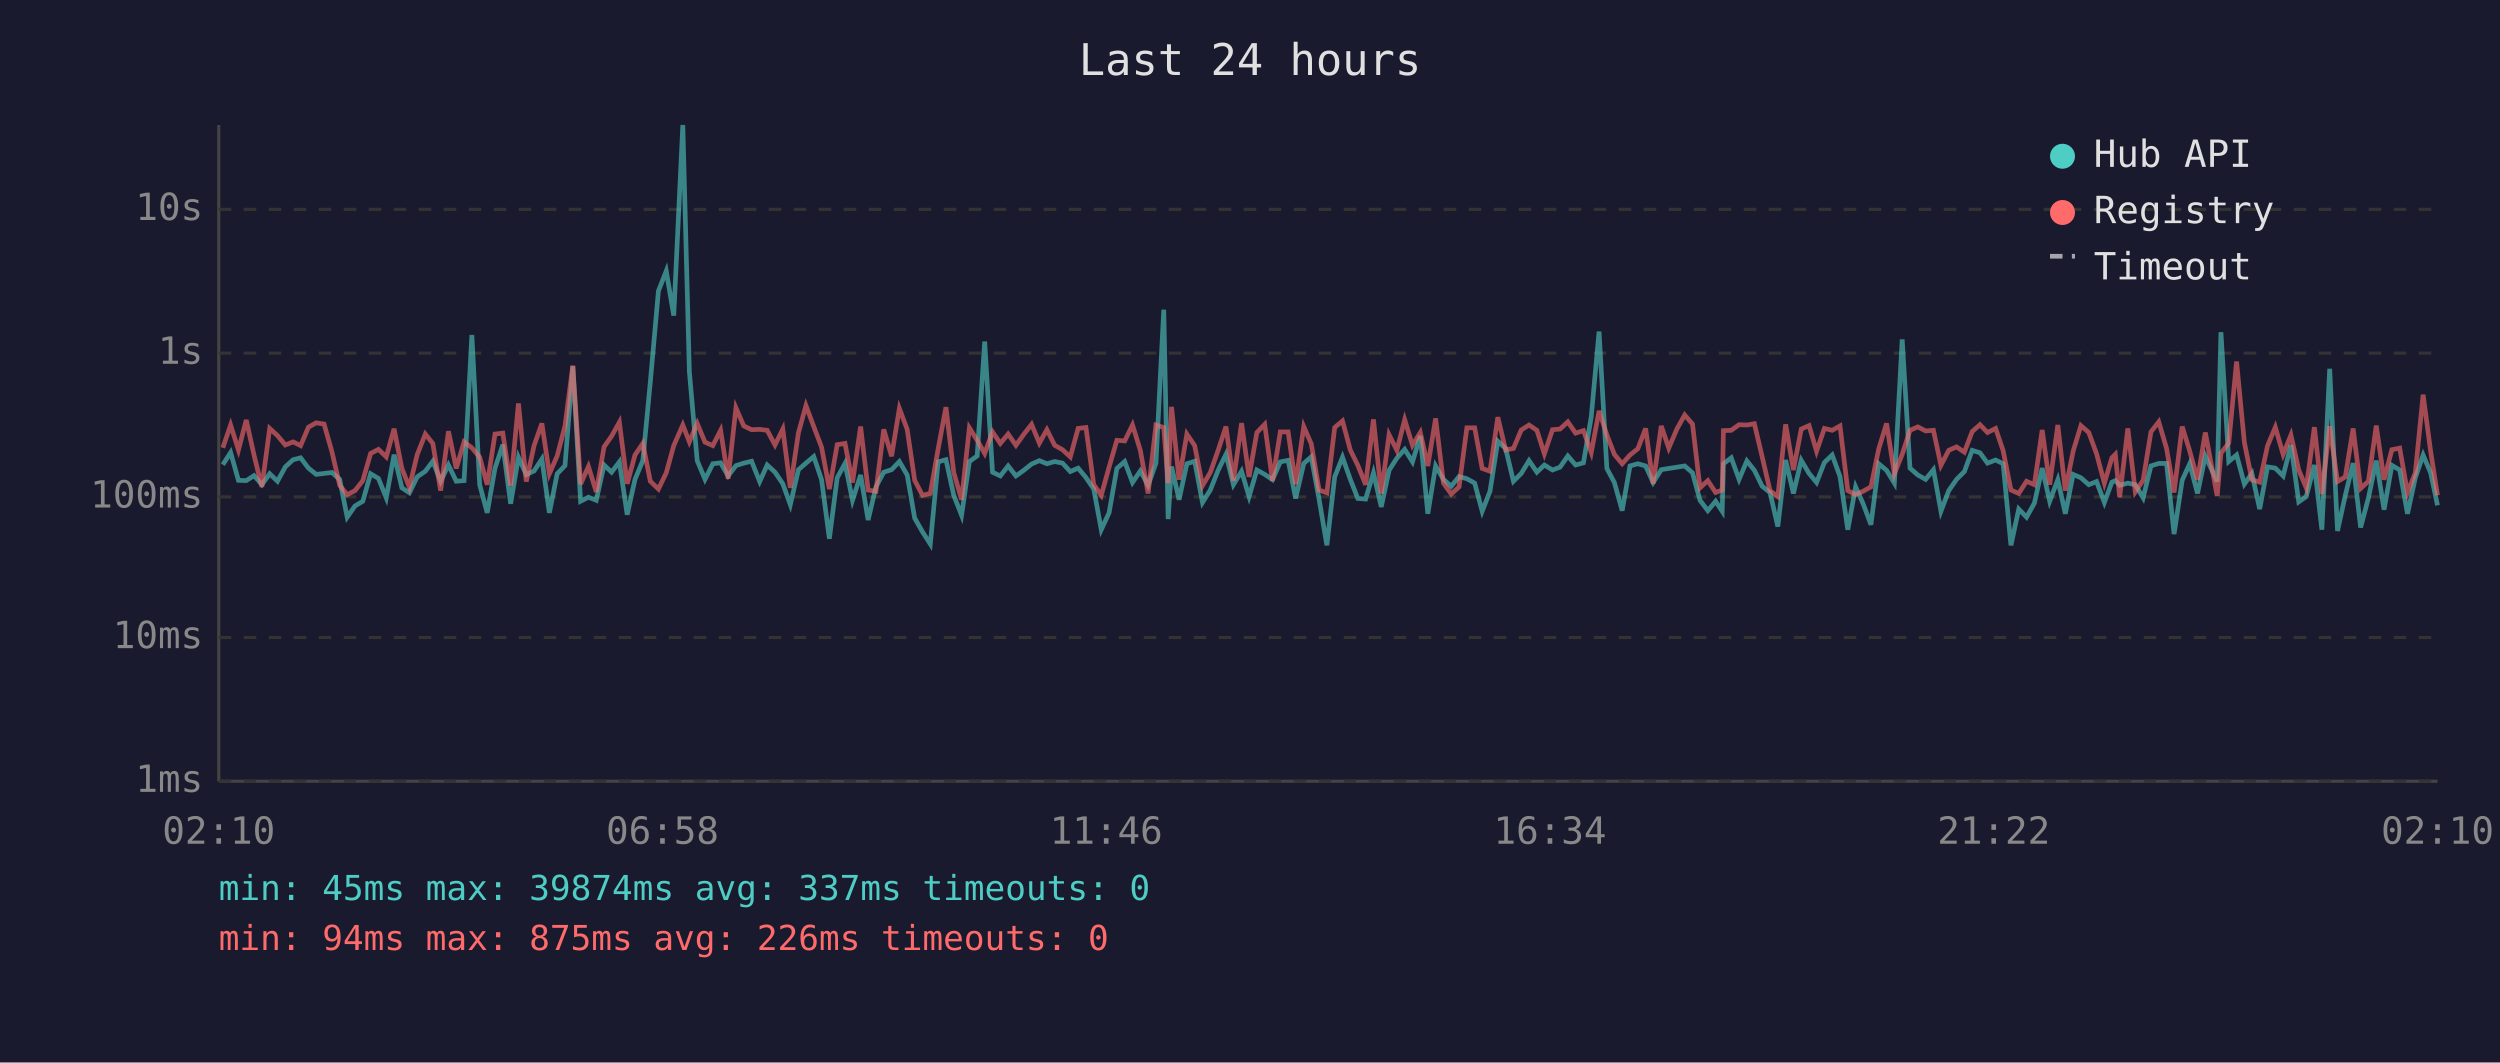
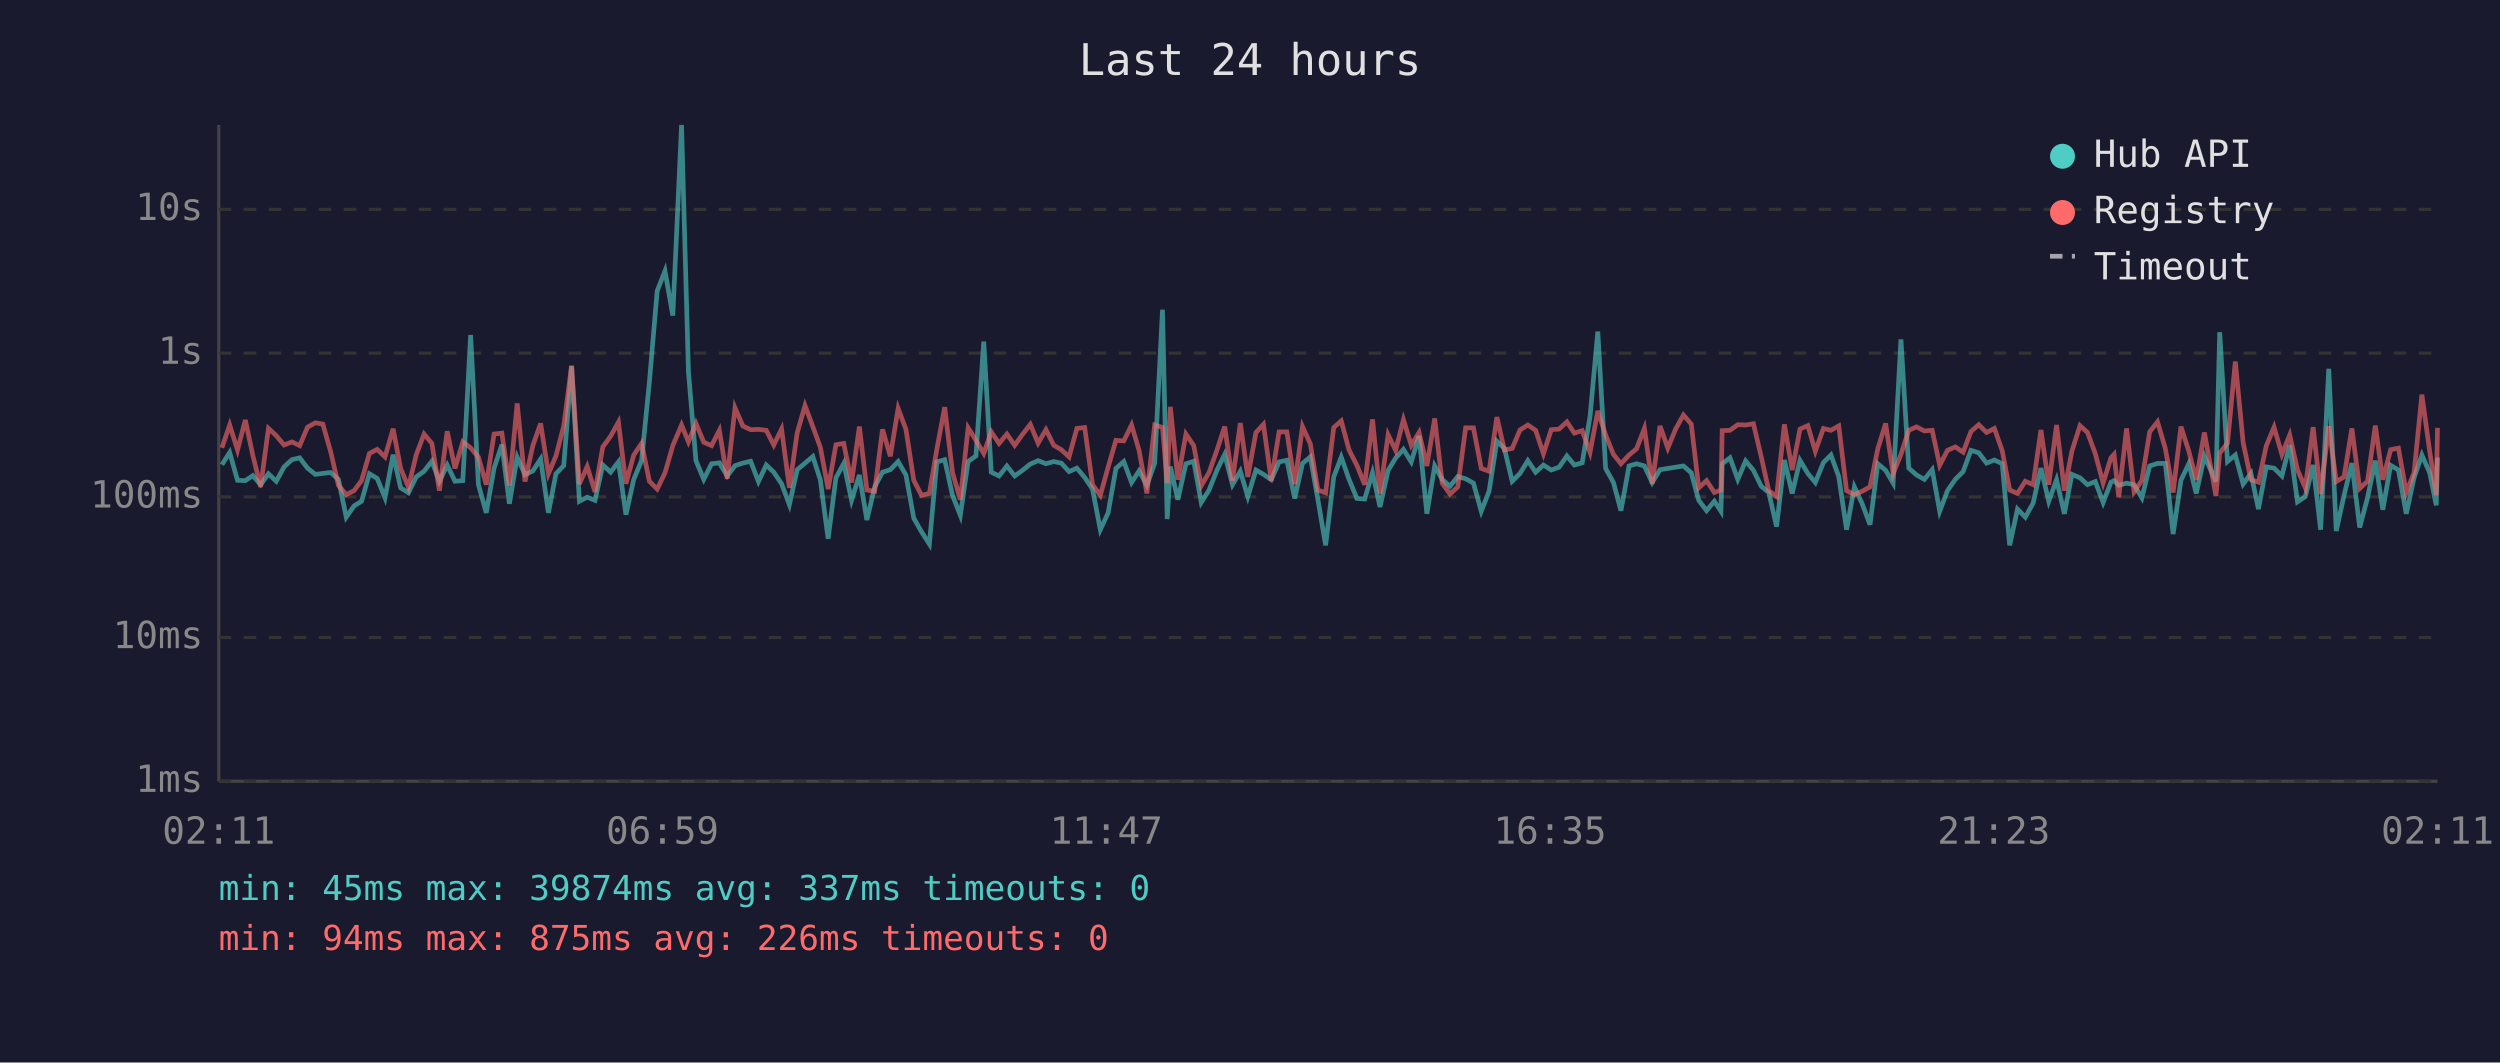
<svg xmlns="http://www.w3.org/2000/svg" viewBox="0 0 800 340" font-family="monospace" font-size="12">
  <rect width="800" height="340" fill="#1a1a2e" />
  <text x="400" y="24" fill="#e0e0e0" font-size="14" text-anchor="middle">Last 24 hours</text>
  <line x1="70" y1="40" x2="70" y2="250" stroke="#444" stroke-width="1" />
  <line x1="70" y1="250" x2="780" y2="250" stroke="#444" stroke-width="1" />
  <line x1="70" y1="250" x2="780" y2="250" stroke="#333" stroke-width="1" stroke-dasharray="4" />
  <text x="65" y="250" fill="#888" text-anchor="end" dominant-baseline="middle">1ms</text>
  <line x1="70" y1="204" x2="780" y2="204" stroke="#333" stroke-width="1" stroke-dasharray="4" />
  <text x="65" y="204" fill="#888" text-anchor="end" dominant-baseline="middle">10ms</text>
  <line x1="70" y1="159" x2="780" y2="159" stroke="#333" stroke-width="1" stroke-dasharray="4" />
  <text x="65" y="159" fill="#888" text-anchor="end" dominant-baseline="middle">100ms</text>
  <line x1="70" y1="113" x2="780" y2="113" stroke="#333" stroke-width="1" stroke-dasharray="4" />
  <text x="65" y="113" fill="#888" text-anchor="end" dominant-baseline="middle">1s</text>
  <line x1="70" y1="67" x2="780" y2="67" stroke="#333" stroke-width="1" stroke-dasharray="4" />
  <text x="65" y="67" fill="#888" text-anchor="end" dominant-baseline="middle">10s</text>
-   <text x="70" y="270" fill="#888" text-anchor="middle">02:10</text>
-   <text x="212" y="270" fill="#888" text-anchor="middle">06:58</text>
-   <text x="354" y="270" fill="#888" text-anchor="middle">11:46</text>
-   <text x="496" y="270" fill="#888" text-anchor="middle">16:34</text>
-   <text x="638" y="270" fill="#888" text-anchor="middle">21:22</text>
-   <text x="780" y="270" fill="#888" text-anchor="middle">02:10</text>
-   <polyline points="71.3,148.7 73.8,144.8 76.3,153.7 78.8,153.8 81.3,152.2 83.8,155.1 86.3,151.6 88.8,154.0 91.3,149.4 93.8,147.1 96.2,146.5 98.7,149.8 101.2,151.8 103.7,151.5 106.2,151.2 108.7,153.4 111.1,165.5 113.6,161.9 116.1,160.4 118.6,151.6 121.1,153.1 123.6,159.3 126.1,145.5 128.6,156.1 131.0,157.7 133.5,152.6 136.1,150.8 138.5,147.6 141.0,154.0 143.5,148.8 146.0,154.0 148.5,153.8 151.0,107.2 153.5,155.1 155.9,164.1 158.4,149.8 160.9,142.3 163.4,161.2 165.9,146.3 168.4,151.9 170.9,150.7 173.4,146.9 175.8,164.1 178.3,151.6 180.8,149.0 183.3,117.2 185.8,160.4 188.3,159.1 190.8,160.1 193.3,148.8 195.7,151.1 198.2,147.8 200.7,164.7 203.2,153.4 205.7,147.4 208.1,122.3 210.7,93.1 213.2,86.7 215.6,101.0 218.5,40.0 220.6,119.0 223.1,147.4 225.6,153.4 228.1,148.4 230.6,148.1 233.0,152.3 235.5,149.0 238.0,148.2 240.5,147.6 243.1,154.1 245.5,148.8 248.0,151.1 250.5,154.8 252.9,161.5 255.5,150.3 257.9,148.2 260.4,146.1 262.9,153.5 265.4,172.4 267.9,152.9 270.4,148.3 272.8,160.1 275.4,152.0 277.8,166.4 280.3,155.8 282.8,151.1 285.3,150.3 287.8,147.7 290.3,152.0 292.7,165.8 295.2,170.2 297.7,174.1 300.2,147.8 302.7,147.1 305.2,158.5 307.7,164.9 310.2,147.7 312.7,145.9 315.1,109.3 317.6,151.1 320.1,152.3 322.6,149.1 325.1,152.3 327.6,150.5 330.1,148.5 332.6,147.4 335.0,148.4 337.5,147.7 340.0,148.2 342.5,150.9 345.0,149.8 347.5,152.8 350.0,156.5 352.4,169.5 354.9,164.1 357.4,149.9 359.9,147.7 362.4,154.4 364.9,150.7 367.4,155.3 369.9,148.2 372.4,99.1 373.8,166.1 374.9,149.3 377.3,159.9 379.8,148.4 382.3,147.6 384.8,160.8 387.3,156.8 389.8,150.5 392.3,145.4 394.7,155.1 397.3,150.8 399.7,158.9 402.2,150.4 404.7,151.8 407.2,153.5 409.7,147.8 412.2,147.3 414.6,159.5 417.2,148.3 419.6,146.2 422.1,159.7 424.6,174.5 427.1,152.6 429.6,146.3 432.1,153.4 434.5,159.5 437.0,159.7 439.5,151.3 442.0,162.2 444.5,150.5 447.0,146.6 449.5,143.8 452.0,147.8 454.5,139.5 456.9,164.4 459.4,149.1 461.9,153.4 464.4,155.6 466.9,152.5 469.4,153.2 471.9,154.6 474.3,163.6 476.8,157.2 479.3,141.2 481.8,143.5 484.3,154.0 486.8,151.5 489.3,147.4 491.8,151.1 494.2,148.8 496.8,150.4 499.2,149.5 501.7,145.9 504.2,148.8 506.7,148.1 509.2,133.4 511.7,106.1 514.2,149.9 516.6,154.4 519.1,163.4 521.6,149.1 524.1,148.4 526.6,149.1 529.0,154.4 531.6,150.3 534.0,149.9 536.6,149.5 539.1,149.1 541.6,151.3 544.0,160.1 546.5,163.4 549.0,160.4 551.1,163.6 551.5,148.4 554.0,146.5 556.5,153.4 559.0,147.5 561.4,150.5 563.9,155.6 566.4,157.6 568.9,168.5 571.4,147.2 573.9,157.9 576.4,147.3 578.9,151.5 581.3,154.4 583.8,148.0 586.3,145.6 588.8,152.5 591.3,169.5 593.8,155.8 596.2,161.2 598.7,167.9 601.2,148.4 603.7,150.5 606.2,154.6 608.7,108.6 611.2,149.8 613.7,152.0 616.2,153.4 618.7,150.3 621.1,163.6 623.6,157.0 626.1,153.4 628.6,150.9 631.1,144.1 633.6,144.9 636.0,148.2 638.6,147.2 641.0,148.4 643.5,174.5 646.0,162.9 648.5,165.5 651.0,161.0 653.5,149.8 655.9,160.4 658.5,153.5 660.9,164.4 663.4,151.8 665.9,152.9 668.4,155.1 670.9,154.1 673.4,160.8 675.8,154.3 676.9,153.8 678.3,155.3 680.9,154.6 683.3,155.1 685.8,159.3 688.3,149.1 690.8,148.3 693.3,148.3 695.7,170.9 698.3,153.7 700.7,148.4 703.2,157.9 705.7,146.0 709.5,154.1 710.7,106.3 713.2,147.7 715.7,145.6 718.2,154.9 720.6,151.5 723.1,162.9 725.6,149.4 728.1,149.8 730.6,152.3 733.1,142.4 735.6,160.6 738.0,158.9 740.6,148.8 743.0,169.5 745.5,118.0 748.0,169.9 750.5,158.5 753.0,148.2 755.4,168.8 757.9,159.3 760.4,147.4 762.9,163.1 765.4,148.9 767.9,150.4 770.4,164.4 772.9,152.9 775.4,145.6 777.8,151.3 780.0,161.7" fill="none" stroke="#4ecdc4" stroke-width="1.5" opacity="0.6" />
-   <polyline points="71.3,143.3 73.8,136.0 76.3,144.0 78.8,134.4 81.3,145.7 83.8,155.8 86.3,137.1 88.8,139.4 91.3,142.4 93.8,141.4 96.2,142.6 98.7,136.7 101.2,135.3 103.7,135.7 106.2,144.5 108.7,155.3 111.1,158.3 113.6,157.0 116.1,153.8 118.6,145.1 121.1,143.8 123.6,146.2 126.1,137.2 128.6,149.9 131.0,155.9 133.5,145.5 136.1,138.9 138.5,141.9 141.0,157.0 143.5,138.0 146.0,149.9 148.5,141.4 151.0,143.3 153.5,146.3 155.9,155.1 158.4,138.9 160.9,138.6 163.4,155.4 165.9,129.1 168.4,154.1 170.9,142.6 173.4,135.5 175.8,151.6 178.3,145.9 180.8,136.3 183.3,117.0 185.8,154.9 188.3,149.3 190.8,157.4 193.3,143.0 195.7,139.6 198.2,135.1 200.7,154.8 203.2,145.6 205.7,141.9 208.1,154.0 210.7,156.5 213.2,151.3 215.6,142.6 218.5,136.0 220.6,141.4 223.1,135.5 225.6,141.5 228.1,142.6 230.6,137.7 233.0,153.2 235.5,130.5 238.0,136.3 240.5,137.5 243.1,137.4 245.5,137.7 248.0,142.4 250.5,137.3 252.9,156.1 255.5,138.5 257.9,129.8 260.4,136.5 262.9,143.1 265.4,156.5 267.9,142.3 270.4,141.9 272.8,154.4 275.4,136.5 277.8,156.8 280.3,157.2 282.8,137.4 285.3,146.0 287.8,130.7 290.3,137.4 292.7,153.7 295.2,158.5 297.7,157.9 300.2,143.7 302.7,130.3 305.2,151.2 307.7,159.9 310.2,136.9 312.7,140.9 315.1,145.1 317.6,138.2 320.1,141.9 322.6,138.9 325.1,142.5 327.6,139.0 330.1,135.8 332.6,141.8 335.0,137.5 337.5,142.5 340.0,143.9 342.5,146.2 345.0,137.1 347.5,136.8 350.0,155.1 352.4,158.5 354.9,149.5 357.4,140.9 359.9,141.1 362.4,136.0 364.9,144.1 367.4,157.9 369.9,136.0 372.4,136.8 373.8,154.6 374.9,130.2 377.3,153.5 379.8,138.9 382.3,142.6 384.8,155.4 387.3,151.2 389.8,144.1 392.3,136.5 394.7,153.8 397.3,135.4 399.7,152.6 402.2,138.4 404.7,135.8 407.2,153.8 409.7,138.2 412.2,138.2 414.6,154.9 417.2,136.5 419.6,142.0 422.1,156.8 424.6,157.7 427.1,136.8 429.6,134.7 432.1,144.0 434.5,148.9 437.0,155.1 439.5,134.2 442.0,157.9 444.5,139.1 447.0,144.1 449.5,134.3 452.0,142.5 454.5,138.4 456.9,149.1 459.4,133.9 461.9,154.6 464.4,158.1 466.9,155.8 469.4,136.9 471.9,136.9 474.3,149.9 476.8,150.8 479.3,133.5 481.8,144.0 484.3,143.5 486.8,137.6 489.3,136.0 491.8,137.7 494.2,145.2 496.8,137.5 499.2,137.3 501.7,135.0 504.2,138.6 506.7,137.8 509.2,144.8 511.7,131.5 514.2,139.2 516.6,145.4 519.1,148.4 521.6,145.6 524.1,143.6 526.6,137.1 529.0,154.8 531.6,136.3 534.0,143.4 536.6,137.3 539.1,132.8 541.6,135.7 544.0,156.1 546.5,153.8 549.0,157.6 551.1,156.8 551.5,137.8 554.0,137.7 556.5,135.9 559.0,136.0 561.4,135.6 563.9,146.2 566.4,157.0 568.9,158.9 571.4,135.8 573.9,150.4 576.4,137.3 578.9,136.2 581.3,144.4 583.8,137.1 586.3,137.7 588.8,136.3 591.3,157.0 593.8,158.3 596.2,157.2 598.7,155.8 601.2,143.6 603.7,135.5 606.2,151.6 608.7,145.4 611.2,137.7 613.7,136.6 616.2,137.9 618.7,137.7 621.1,148.9 623.6,144.1 626.1,143.0 628.6,144.7 631.1,138.1 633.6,135.9 636.0,138.4 638.6,137.1 641.0,144.2 643.5,156.8 646.0,157.9 648.5,154.0 651.0,155.1 653.5,137.6 655.9,155.1 658.5,136.0 660.9,157.0 663.4,144.4 665.9,136.2 668.4,138.4 670.9,145.2 673.4,154.6 675.8,146.5 676.9,145.4 678.3,159.1 680.9,137.1 683.3,157.4 685.8,153.7 688.3,138.2 690.8,135.0 693.3,143.5 695.7,157.6 698.3,136.5 700.7,144.3 703.2,153.5 705.7,138.4 709.5,158.7 710.7,145.0 713.2,141.8 715.7,115.7 718.2,141.6 720.6,153.5 723.1,154.3 725.6,142.7 728.1,136.7 730.6,145.4 733.1,139.2 735.6,150.4 738.0,156.1 740.6,136.7 743.0,158.1 745.5,136.4 748.0,154.1 750.5,152.6 753.0,137.1 755.4,156.3 757.9,154.0 760.4,136.2 762.9,153.5 765.4,143.9 767.9,143.4 770.4,157.6 772.9,151.3 775.4,126.3 777.8,144.4 780.0,158.5" fill="none" stroke="#ff6b6b" stroke-width="1.5" opacity="0.6" />
+   <text x="70" y="270" fill="#888" text-anchor="middle">02:11</text>
+   <text x="212" y="270" fill="#888" text-anchor="middle">06:59</text>
+   <text x="354" y="270" fill="#888" text-anchor="middle">11:47</text>
+   <text x="496" y="270" fill="#888" text-anchor="middle">16:35</text>
+   <text x="638" y="270" fill="#888" text-anchor="middle">21:23</text>
+   <text x="780" y="270" fill="#888" text-anchor="middle">02:11</text>
+   <polyline points="71.0,148.7 73.5,144.8 76.0,153.7 78.5,153.8 80.9,152.2 83.4,155.1 85.9,151.6 88.4,154.0 90.9,149.4 93.4,147.1 95.9,146.5 98.4,149.8 100.9,151.8 103.3,151.5 105.8,151.2 108.3,153.4 110.8,165.5 113.3,161.9 115.7,160.4 118.2,151.6 120.7,153.1 123.2,159.3 125.8,145.5 128.2,156.1 130.7,157.7 133.2,152.6 135.7,150.8 138.2,147.6 140.6,154.0 143.1,148.8 145.6,154.0 148.1,153.8 150.6,107.2 153.1,155.1 155.6,164.1 158.1,149.8 160.6,142.3 163.0,161.2 165.5,146.3 168.0,151.9 170.5,150.7 173.0,146.9 175.5,164.1 177.9,151.6 180.4,149.0 182.9,117.2 185.4,160.4 187.9,159.1 190.4,160.1 192.9,148.8 195.4,151.1 197.9,147.8 200.3,164.7 202.8,153.4 205.3,147.4 207.8,122.3 210.3,93.1 212.8,86.7 215.3,101.0 218.1,40.0 220.3,119.0 222.7,147.4 225.2,153.4 227.7,148.4 230.2,148.1 232.7,152.3 235.2,149.0 237.7,148.2 240.2,147.6 242.7,154.1 245.2,148.8 247.6,151.1 250.1,154.8 252.6,161.5 255.1,150.3 257.6,148.2 260.1,146.1 262.5,153.5 265.0,172.4 267.5,152.9 270.0,148.3 272.5,160.1 275.0,152.0 277.4,166.4 279.9,155.8 282.4,151.1 284.9,150.3 287.4,147.7 289.9,152.0 292.4,165.8 294.9,170.2 297.4,174.1 299.8,147.8 302.3,147.1 304.8,158.5 307.3,164.9 309.8,147.7 312.3,145.9 314.8,109.3 317.2,151.1 319.7,152.3 322.2,149.1 324.7,152.3 327.2,150.5 329.7,148.5 332.2,147.4 334.7,148.4 337.2,147.7 339.6,148.2 342.1,150.9 344.6,149.8 347.1,152.8 349.6,156.5 352.1,169.5 354.6,164.1 357.1,149.9 359.6,147.7 362.1,154.4 364.5,150.7 367.0,155.3 369.5,148.2 372.0,99.1 373.5,166.1 374.5,149.3 376.9,159.9 379.5,148.4 382.0,147.6 384.4,160.8 386.9,156.8 389.4,150.5 391.9,145.4 394.4,155.1 396.9,150.8 399.3,158.9 401.9,150.4 404.3,151.8 406.8,153.5 409.3,147.8 411.8,147.3 414.3,159.5 416.8,148.3 419.3,146.2 421.7,159.7 424.2,174.5 426.8,152.6 429.2,146.3 431.7,153.4 434.2,159.5 436.7,159.7 439.2,151.3 441.6,162.2 444.2,150.5 446.6,146.6 449.1,143.8 451.6,147.8 454.1,139.5 456.6,164.4 459.1,149.1 461.5,153.4 464.0,155.6 466.5,152.5 469.0,153.2 471.5,154.6 474.0,163.6 476.5,157.2 479.0,141.2 481.4,143.5 483.9,154.0 486.4,151.5 488.9,147.4 491.4,151.1 493.9,148.8 496.4,150.4 498.9,149.5 501.4,145.9 503.8,148.8 506.3,148.1 508.8,133.4 511.3,106.1 513.8,149.9 516.3,154.4 518.7,163.4 521.3,149.1 523.7,148.4 526.2,149.1 528.7,154.4 531.2,150.3 533.7,149.9 536.2,149.5 538.7,149.1 541.2,151.3 543.6,160.1 546.1,163.4 548.6,160.4 550.7,163.6 551.1,148.4 553.6,146.5 556.1,153.4 558.6,147.5 561.1,150.5 563.6,155.6 566.0,157.6 568.5,168.5 571.0,147.2 573.5,157.9 576.0,147.3 578.5,151.5 580.9,154.4 583.5,148.0 585.9,145.6 588.4,152.5 590.9,169.5 593.4,155.8 595.9,161.2 598.4,167.9 600.9,148.4 603.4,150.5 605.8,154.6 608.3,108.6 610.8,149.8 613.3,152.0 615.8,153.4 618.3,150.3 620.7,163.6 623.2,157.0 625.7,153.4 628.2,150.9 630.7,144.1 633.2,144.9 635.7,148.2 638.2,147.2 640.7,148.4 643.1,174.5 645.6,162.9 648.1,165.5 650.6,161.0 653.1,149.8 655.6,160.4 658.1,153.5 660.6,164.4 663.0,151.8 665.6,152.9 668.0,155.1 670.5,154.1 673.0,160.8 675.5,154.3 676.5,153.8 678.0,155.3 680.5,154.6 682.9,155.1 685.4,159.3 687.9,149.1 690.4,148.3 692.9,148.3 695.4,170.9 697.9,153.7 700.4,148.4 702.8,157.9 705.4,146.0 709.1,154.1 710.3,106.3 712.8,147.7 715.3,145.6 717.8,154.9 720.3,151.5 722.7,162.9 725.2,149.4 727.7,149.8 730.2,152.3 732.7,142.4 735.2,160.6 737.7,158.9 740.2,148.8 742.6,169.5 745.2,118.0 747.6,169.9 750.1,158.5 752.6,148.2 755.1,168.8 757.6,159.3 760.1,147.4 762.5,163.1 765.0,148.9 767.5,150.4 770.0,164.4 772.5,152.9 775.0,145.6 777.5,151.3 779.6,161.7 780.0,146.4" fill="none" stroke="#4ecdc4" stroke-width="1.5" opacity="0.6" />
+   <polyline points="71.0,143.3 73.5,136.0 76.0,144.0 78.5,134.4 80.9,145.7 83.4,155.8 85.9,137.1 88.4,139.4 90.9,142.4 93.4,141.4 95.9,142.6 98.4,136.7 100.9,135.3 103.3,135.7 105.8,144.5 108.3,155.3 110.8,158.3 113.3,157.0 115.7,153.8 118.2,145.1 120.7,143.8 123.2,146.2 125.8,137.2 128.2,149.9 130.7,155.9 133.2,145.5 135.7,138.9 138.2,141.9 140.6,157.0 143.1,138.0 145.6,149.9 148.1,141.4 150.6,143.3 153.1,146.3 155.6,155.1 158.1,138.9 160.6,138.6 163.0,155.4 165.5,129.1 168.0,154.1 170.5,142.6 173.0,135.5 175.5,151.6 177.9,145.9 180.4,136.3 182.9,117.0 185.4,154.9 187.9,149.3 190.4,157.4 192.9,143.0 195.4,139.6 197.9,135.1 200.3,154.8 202.8,145.6 205.3,141.9 207.8,154.0 210.3,156.5 212.8,151.3 215.3,142.6 218.1,136.0 220.3,141.4 222.7,135.5 225.2,141.5 227.7,142.6 230.2,137.7 232.7,153.2 235.2,130.5 237.7,136.3 240.2,137.5 242.7,137.4 245.2,137.7 247.6,142.4 250.1,137.3 252.6,156.1 255.1,138.5 257.6,129.8 260.1,136.5 262.5,143.1 265.0,156.5 267.5,142.3 270.0,141.9 272.5,154.4 275.0,136.5 277.4,156.8 279.9,157.2 282.4,137.4 284.9,146.0 287.4,130.7 289.9,137.4 292.4,153.7 294.9,158.5 297.4,157.9 299.8,143.7 302.3,130.3 304.8,151.2 307.3,159.9 309.8,136.9 312.3,140.9 314.8,145.1 317.2,138.2 319.7,141.9 322.2,138.9 324.7,142.5 327.2,139.0 329.7,135.8 332.2,141.8 334.7,137.5 337.2,142.5 339.6,143.9 342.1,146.2 344.6,137.1 347.1,136.8 349.6,155.1 352.1,158.5 354.6,149.5 357.1,140.9 359.6,141.1 362.1,136.0 364.5,144.1 367.0,157.9 369.5,136.0 372.0,136.8 373.5,154.6 374.5,130.2 376.9,153.5 379.5,138.9 382.0,142.6 384.4,155.4 386.9,151.2 389.4,144.1 391.9,136.5 394.4,153.8 396.9,135.4 399.3,152.6 401.9,138.4 404.3,135.8 406.8,153.8 409.3,138.2 411.8,138.2 414.3,154.9 416.8,136.5 419.3,142.0 421.7,156.8 424.2,157.7 426.8,136.8 429.2,134.7 431.7,144.0 434.2,148.9 436.7,155.1 439.2,134.2 441.6,157.9 444.2,139.1 446.6,144.1 449.1,134.3 451.6,142.5 454.1,138.4 456.6,149.1 459.1,133.9 461.5,154.6 464.0,158.1 466.5,155.8 469.0,136.9 471.5,136.9 474.0,149.9 476.5,150.8 479.0,133.5 481.4,144.0 483.9,143.5 486.4,137.6 488.9,136.0 491.4,137.7 493.9,145.2 496.4,137.5 498.9,137.3 501.4,135.0 503.8,138.6 506.3,137.8 508.8,144.8 511.3,131.5 513.8,139.2 516.3,145.4 518.7,148.4 521.3,145.6 523.7,143.6 526.2,137.1 528.7,154.8 531.2,136.3 533.7,143.4 536.2,137.3 538.7,132.8 541.2,135.7 543.6,156.1 546.1,153.8 548.6,157.6 550.7,156.8 551.1,137.8 553.6,137.7 556.1,135.9 558.6,136.0 561.1,135.6 563.6,146.2 566.0,157.0 568.5,158.9 571.0,135.8 573.5,150.4 576.0,137.3 578.5,136.2 580.9,144.4 583.5,137.1 585.9,137.7 588.4,136.3 590.9,157.0 593.4,158.3 595.9,157.2 598.4,155.8 600.9,143.6 603.4,135.5 605.8,151.6 608.3,145.4 610.8,137.7 613.3,136.6 615.8,137.9 618.3,137.7 620.7,148.9 623.2,144.1 625.7,143.0 628.2,144.7 630.7,138.1 633.2,135.9 635.7,138.4 638.2,137.1 640.7,144.2 643.1,156.8 645.6,157.9 648.1,154.0 650.6,155.1 653.1,137.6 655.6,155.1 658.1,136.0 660.6,157.0 663.0,144.4 665.6,136.2 668.0,138.4 670.5,145.2 673.0,154.6 675.5,146.5 676.5,145.4 678.0,159.1 680.5,137.1 682.9,157.4 685.4,153.7 687.9,138.2 690.4,135.0 692.9,143.5 695.4,157.6 697.9,136.5 700.4,144.3 702.8,153.5 705.4,138.4 709.1,158.7 710.3,145.0 712.8,141.8 715.3,115.7 717.8,141.6 720.3,153.5 722.7,154.3 725.2,142.7 727.7,136.7 730.2,145.4 732.7,139.2 735.2,150.4 737.7,156.1 740.2,136.7 742.6,158.1 745.2,136.4 747.6,154.1 750.1,152.6 752.6,137.1 755.1,156.3 757.6,154.0 760.1,136.2 762.5,153.5 765.0,143.9 767.5,143.4 770.0,157.6 772.5,151.3 775.0,126.3 777.5,144.4 779.6,158.5 780.0,136.9" fill="none" stroke="#ff6b6b" stroke-width="1.5" opacity="0.6" />
  <circle cx="660" cy="50" r="4" fill="#4ecdc4" />
  <text x="670" y="50" fill="#e0e0e0" dominant-baseline="middle">Hub API</text>
  <circle cx="660" cy="68" r="4" fill="#ff6b6b" />
  <text x="670" y="68" fill="#e0e0e0" dominant-baseline="middle">Registry</text>
  <line x1="656" y1="82" x2="664" y2="82" stroke="#e0e0e0" stroke-width="1.5" stroke-dasharray="4,3" opacity="0.7" />
  <text x="670" y="86" fill="#e0e0e0" dominant-baseline="middle">Timeout</text>
  <text x="70" y="288" fill="#4ecdc4" font-size="11">min: 45ms  max: 39874ms  avg: 337ms  timeouts: 0</text>
  <text x="70" y="304" fill="#ff6b6b" font-size="11">min: 94ms  max: 875ms  avg: 226ms  timeouts: 0</text>
</svg>
